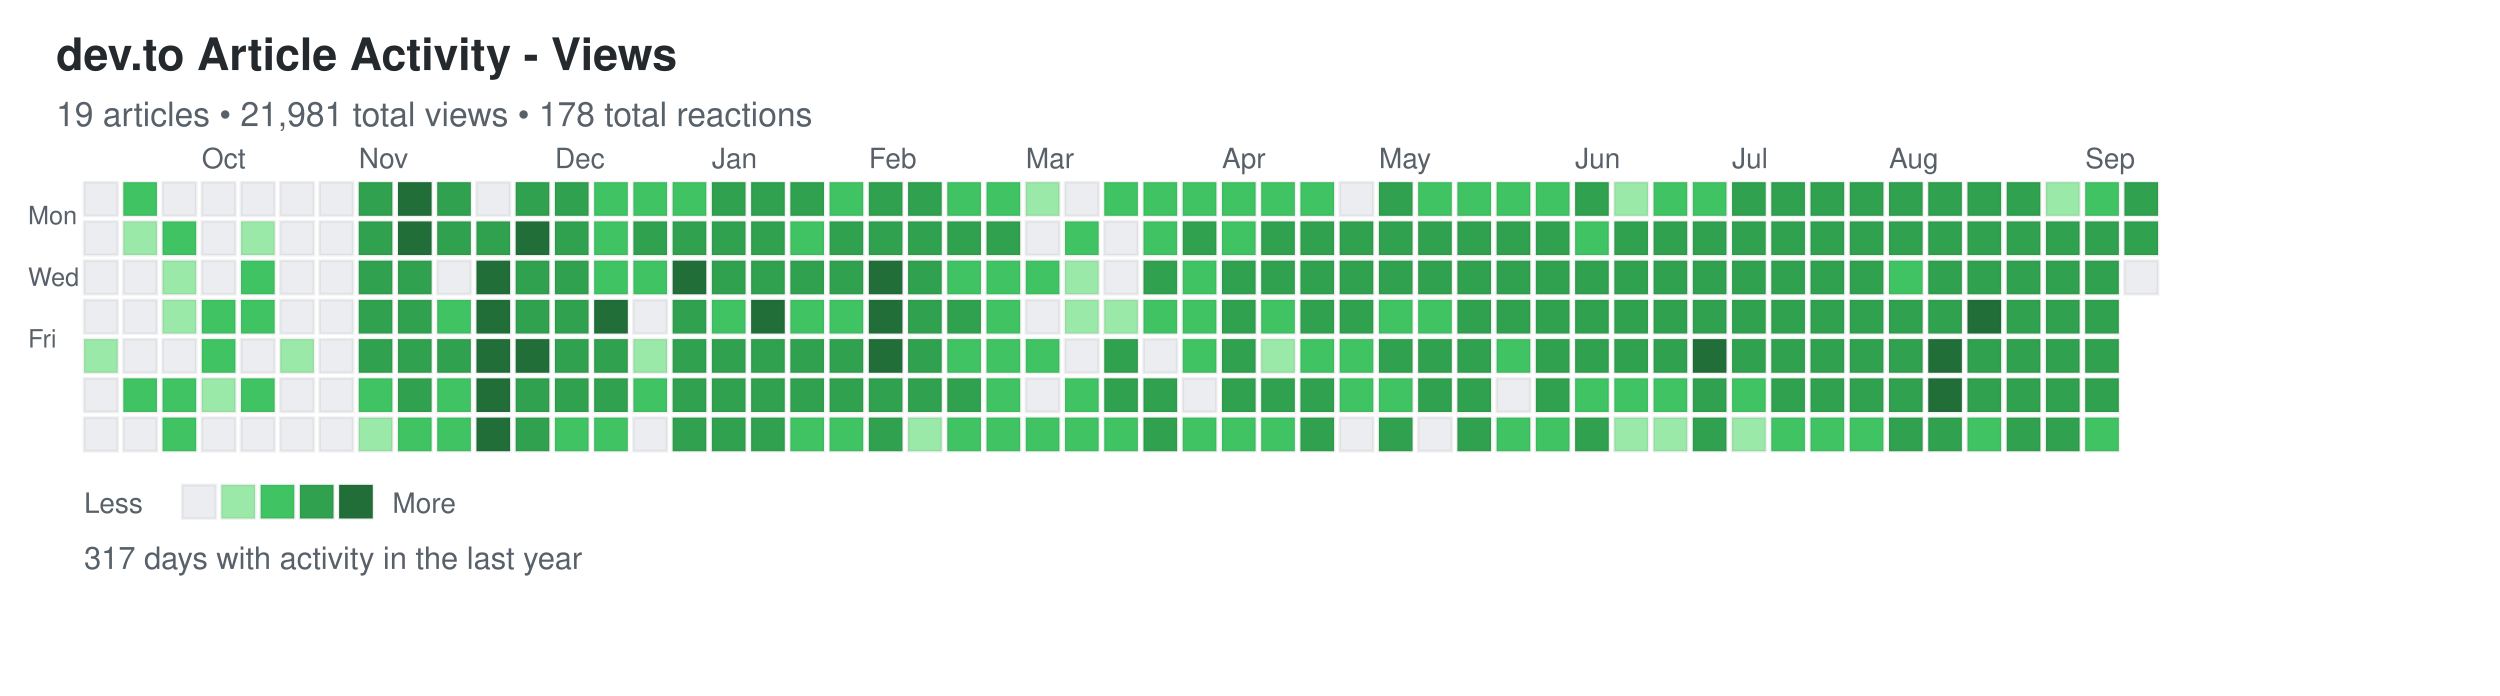
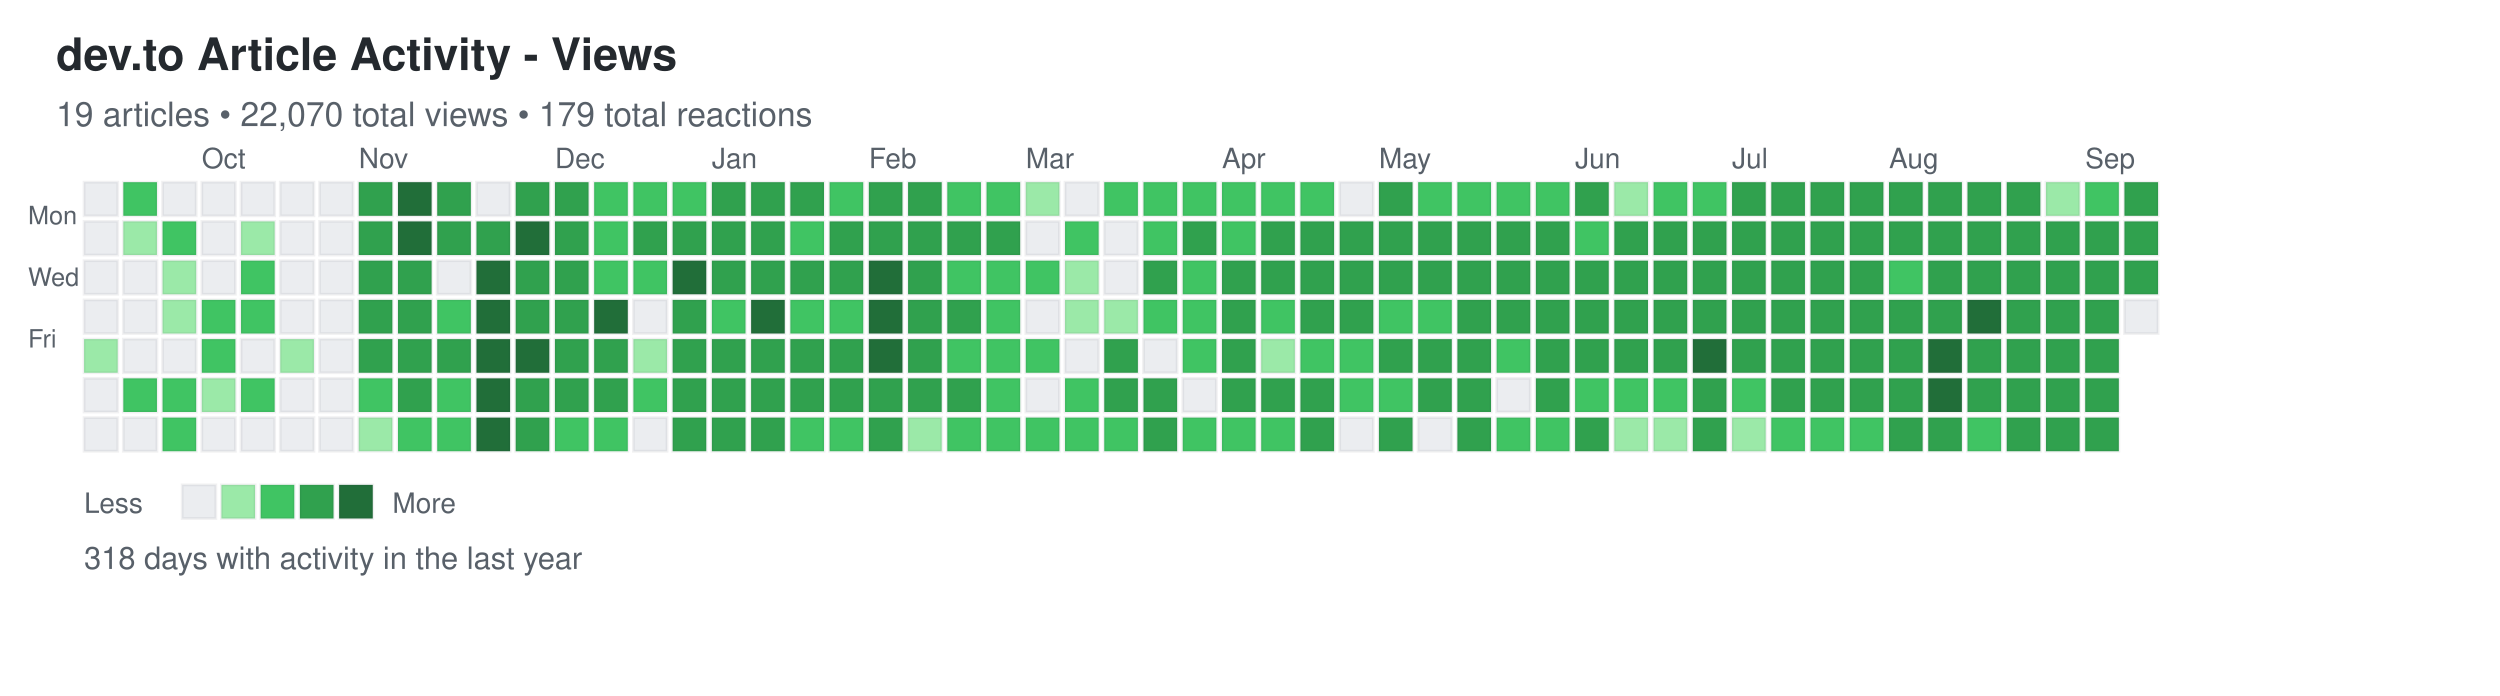
<svg xmlns="http://www.w3.org/2000/svg" width="892" height="248">
  <defs>
    <style>
.day { stroke: rgba(27,31,35,0.06); stroke-width: 1px; cursor: pointer; }
.day:hover { stroke: rgba(27,31,35,0.3); stroke-width: 2px; }
.month-label { font-family: -apple-system, BlinkMacSystemFont, "Segoe UI", Helvetica, Arial, sans-serif; font-size: 10px; fill: #586069; }
.day-label { font-family: -apple-system, BlinkMacSystemFont, "Segoe UI", Helvetica, Arial, sans-serif; font-size: 9px; fill: #586069; }
.title { font-family: -apple-system, BlinkMacSystemFont, "Segoe UI", Helvetica, Arial, sans-serif; font-size: 16px; font-weight: 600; fill: #24292e; }
.subtitle { font-family: -apple-system, BlinkMacSystemFont, "Segoe UI", Helvetica, Arial, sans-serif; font-size: 12px; fill: #586069; }
.stats { font-family: -apple-system, BlinkMacSystemFont, "Segoe UI", Helvetica, Arial, sans-serif; font-size: 11px; fill: #586069; }
.legend-text { font-family: -apple-system, BlinkMacSystemFont, "Segoe UI", Helvetica, Arial, sans-serif; font-size: 10px; fill: #586069; }
</style>
  </defs>
  <text x="20" y="25" class="title">dev.to Article Activity - Views</text>
-   <text x="20" y="45" class="subtitle">19 articles • 21,981 total views • 178 total reactions</text>
+   <text x="20" y="45" class="subtitle">19 articles • 22,070 total views • 179 total reactions</text>
  <text x="10" y="80" class="day-label">Mon</text>
  <text x="10" y="102" class="day-label">Wed</text>
  <text x="10" y="124" class="day-label">Fri</text>
  <rect x="30" y="65" width="12" height="12" fill="#ebedf0" class="day" data-date="2024-09-08" data-level="0" />
  <rect x="30" y="79" width="12" height="12" fill="#ebedf0" class="day" data-date="2024-09-09" data-level="0" />
  <rect x="30" y="93" width="12" height="12" fill="#ebedf0" class="day" data-date="2024-09-10" data-level="0" />
  <rect x="30" y="107" width="12" height="12" fill="#ebedf0" class="day" data-date="2024-09-11" data-level="0" />
  <rect x="30" y="121" width="12" height="12" fill="#9be9a8" class="day" data-date="2024-09-12" data-level="1" />
  <rect x="30" y="135" width="12" height="12" fill="#ebedf0" class="day" data-date="2024-09-13" data-level="0" />
  <rect x="30" y="149" width="12" height="12" fill="#ebedf0" class="day" data-date="2024-09-14" data-level="0" />
  <rect x="44" y="65" width="12" height="12" fill="#40c463" class="day" data-date="2024-09-15" data-level="2" />
  <rect x="44" y="79" width="12" height="12" fill="#9be9a8" class="day" data-date="2024-09-16" data-level="1" />
  <rect x="44" y="93" width="12" height="12" fill="#ebedf0" class="day" data-date="2024-09-17" data-level="0" />
  <rect x="44" y="107" width="12" height="12" fill="#ebedf0" class="day" data-date="2024-09-18" data-level="0" />
  <rect x="44" y="121" width="12" height="12" fill="#ebedf0" class="day" data-date="2024-09-19" data-level="0" />
  <rect x="44" y="135" width="12" height="12" fill="#40c463" class="day" data-date="2024-09-20" data-level="2" />
  <rect x="44" y="149" width="12" height="12" fill="#ebedf0" class="day" data-date="2024-09-21" data-level="0" />
  <rect x="58" y="65" width="12" height="12" fill="#ebedf0" class="day" data-date="2024-09-22" data-level="0" />
  <rect x="58" y="79" width="12" height="12" fill="#40c463" class="day" data-date="2024-09-23" data-level="2" />
  <rect x="58" y="93" width="12" height="12" fill="#9be9a8" class="day" data-date="2024-09-24" data-level="1" />
  <rect x="58" y="107" width="12" height="12" fill="#9be9a8" class="day" data-date="2024-09-25" data-level="1" />
  <rect x="58" y="121" width="12" height="12" fill="#ebedf0" class="day" data-date="2024-09-26" data-level="0" />
  <rect x="58" y="135" width="12" height="12" fill="#40c463" class="day" data-date="2024-09-27" data-level="2" />
  <rect x="58" y="149" width="12" height="12" fill="#40c463" class="day" data-date="2024-09-28" data-level="2" />
  <rect x="72" y="65" width="12" height="12" fill="#ebedf0" class="day" data-date="2024-09-29" data-level="0" />
  <rect x="72" y="79" width="12" height="12" fill="#ebedf0" class="day" data-date="2024-09-30" data-level="0" />
  <rect x="72" y="93" width="12" height="12" fill="#ebedf0" class="day" data-date="2024-10-01" data-level="0" />
  <rect x="72" y="107" width="12" height="12" fill="#40c463" class="day" data-date="2024-10-02" data-level="2" />
  <rect x="72" y="121" width="12" height="12" fill="#40c463" class="day" data-date="2024-10-03" data-level="2" />
  <rect x="72" y="135" width="12" height="12" fill="#9be9a8" class="day" data-date="2024-10-04" data-level="1" />
  <rect x="72" y="149" width="12" height="12" fill="#ebedf0" class="day" data-date="2024-10-05" data-level="0" />
  <rect x="86" y="65" width="12" height="12" fill="#ebedf0" class="day" data-date="2024-10-06" data-level="0" />
  <rect x="86" y="79" width="12" height="12" fill="#9be9a8" class="day" data-date="2024-10-07" data-level="1" />
  <rect x="86" y="93" width="12" height="12" fill="#40c463" class="day" data-date="2024-10-08" data-level="2" />
  <rect x="86" y="107" width="12" height="12" fill="#40c463" class="day" data-date="2024-10-09" data-level="2" />
  <rect x="86" y="121" width="12" height="12" fill="#ebedf0" class="day" data-date="2024-10-10" data-level="0" />
  <rect x="86" y="135" width="12" height="12" fill="#40c463" class="day" data-date="2024-10-11" data-level="2" />
  <rect x="86" y="149" width="12" height="12" fill="#ebedf0" class="day" data-date="2024-10-12" data-level="0" />
  <rect x="100" y="65" width="12" height="12" fill="#ebedf0" class="day" data-date="2024-10-13" data-level="0" />
  <rect x="100" y="79" width="12" height="12" fill="#ebedf0" class="day" data-date="2024-10-14" data-level="0" />
  <rect x="100" y="93" width="12" height="12" fill="#ebedf0" class="day" data-date="2024-10-15" data-level="0" />
  <rect x="100" y="107" width="12" height="12" fill="#ebedf0" class="day" data-date="2024-10-16" data-level="0" />
  <rect x="100" y="121" width="12" height="12" fill="#9be9a8" class="day" data-date="2024-10-17" data-level="1" />
  <rect x="100" y="135" width="12" height="12" fill="#ebedf0" class="day" data-date="2024-10-18" data-level="0" />
  <rect x="100" y="149" width="12" height="12" fill="#ebedf0" class="day" data-date="2024-10-19" data-level="0" />
  <rect x="114" y="65" width="12" height="12" fill="#ebedf0" class="day" data-date="2024-10-20" data-level="0" />
  <rect x="114" y="79" width="12" height="12" fill="#ebedf0" class="day" data-date="2024-10-21" data-level="0" />
  <rect x="114" y="93" width="12" height="12" fill="#ebedf0" class="day" data-date="2024-10-22" data-level="0" />
  <rect x="114" y="107" width="12" height="12" fill="#ebedf0" class="day" data-date="2024-10-23" data-level="0" />
  <rect x="114" y="121" width="12" height="12" fill="#ebedf0" class="day" data-date="2024-10-24" data-level="0" />
  <rect x="114" y="135" width="12" height="12" fill="#ebedf0" class="day" data-date="2024-10-25" data-level="0" />
  <rect x="114" y="149" width="12" height="12" fill="#ebedf0" class="day" data-date="2024-10-26" data-level="0" />
  <rect x="128" y="65" width="12" height="12" fill="#30a14e" class="day" data-date="2024-10-27" data-level="3" />
  <rect x="128" y="79" width="12" height="12" fill="#30a14e" class="day" data-date="2024-10-28" data-level="3" />
  <rect x="128" y="93" width="12" height="12" fill="#30a14e" class="day" data-date="2024-10-29" data-level="3" />
  <rect x="128" y="107" width="12" height="12" fill="#30a14e" class="day" data-date="2024-10-30" data-level="3" />
  <rect x="128" y="121" width="12" height="12" fill="#30a14e" class="day" data-date="2024-10-31" data-level="3" />
  <rect x="128" y="135" width="12" height="12" fill="#40c463" class="day" data-date="2024-11-01" data-level="2" />
  <rect x="128" y="149" width="12" height="12" fill="#9be9a8" class="day" data-date="2024-11-02" data-level="1" />
  <rect x="142" y="65" width="12" height="12" fill="#216e39" class="day" data-date="2024-11-03" data-level="4" />
  <rect x="142" y="79" width="12" height="12" fill="#216e39" class="day" data-date="2024-11-04" data-level="4" />
  <rect x="142" y="93" width="12" height="12" fill="#30a14e" class="day" data-date="2024-11-05" data-level="3" />
  <rect x="142" y="107" width="12" height="12" fill="#30a14e" class="day" data-date="2024-11-06" data-level="3" />
  <rect x="142" y="121" width="12" height="12" fill="#30a14e" class="day" data-date="2024-11-07" data-level="3" />
  <rect x="142" y="135" width="12" height="12" fill="#30a14e" class="day" data-date="2024-11-08" data-level="3" />
  <rect x="142" y="149" width="12" height="12" fill="#40c463" class="day" data-date="2024-11-09" data-level="2" />
  <rect x="156" y="65" width="12" height="12" fill="#30a14e" class="day" data-date="2024-11-10" data-level="3" />
  <rect x="156" y="79" width="12" height="12" fill="#30a14e" class="day" data-date="2024-11-11" data-level="3" />
  <rect x="156" y="93" width="12" height="12" fill="#ebedf0" class="day" data-date="2024-11-12" data-level="0" />
  <rect x="156" y="107" width="12" height="12" fill="#40c463" class="day" data-date="2024-11-13" data-level="2" />
  <rect x="156" y="121" width="12" height="12" fill="#30a14e" class="day" data-date="2024-11-14" data-level="3" />
  <rect x="156" y="135" width="12" height="12" fill="#40c463" class="day" data-date="2024-11-15" data-level="2" />
  <rect x="156" y="149" width="12" height="12" fill="#40c463" class="day" data-date="2024-11-16" data-level="2" />
  <rect x="170" y="65" width="12" height="12" fill="#ebedf0" class="day" data-date="2024-11-17" data-level="0" />
  <rect x="170" y="79" width="12" height="12" fill="#30a14e" class="day" data-date="2024-11-18" data-level="3" />
  <rect x="170" y="93" width="12" height="12" fill="#216e39" class="day" data-date="2024-11-19" data-level="4" />
  <rect x="170" y="107" width="12" height="12" fill="#216e39" class="day" data-date="2024-11-20" data-level="4" />
  <rect x="170" y="121" width="12" height="12" fill="#216e39" class="day" data-date="2024-11-21" data-level="4" />
  <rect x="170" y="135" width="12" height="12" fill="#216e39" class="day" data-date="2024-11-22" data-level="4" />
  <rect x="170" y="149" width="12" height="12" fill="#216e39" class="day" data-date="2024-11-23" data-level="4" />
  <rect x="184" y="65" width="12" height="12" fill="#30a14e" class="day" data-date="2024-11-24" data-level="3" />
  <rect x="184" y="79" width="12" height="12" fill="#216e39" class="day" data-date="2024-11-25" data-level="4" />
  <rect x="184" y="93" width="12" height="12" fill="#30a14e" class="day" data-date="2024-11-26" data-level="3" />
  <rect x="184" y="107" width="12" height="12" fill="#30a14e" class="day" data-date="2024-11-27" data-level="3" />
  <rect x="184" y="121" width="12" height="12" fill="#216e39" class="day" data-date="2024-11-28" data-level="4" />
  <rect x="184" y="135" width="12" height="12" fill="#30a14e" class="day" data-date="2024-11-29" data-level="3" />
  <rect x="184" y="149" width="12" height="12" fill="#30a14e" class="day" data-date="2024-11-30" data-level="3" />
  <rect x="198" y="65" width="12" height="12" fill="#30a14e" class="day" data-date="2024-12-01" data-level="3" />
  <rect x="198" y="79" width="12" height="12" fill="#30a14e" class="day" data-date="2024-12-02" data-level="3" />
  <rect x="198" y="93" width="12" height="12" fill="#30a14e" class="day" data-date="2024-12-03" data-level="3" />
  <rect x="198" y="107" width="12" height="12" fill="#30a14e" class="day" data-date="2024-12-04" data-level="3" />
  <rect x="198" y="121" width="12" height="12" fill="#30a14e" class="day" data-date="2024-12-05" data-level="3" />
  <rect x="198" y="135" width="12" height="12" fill="#30a14e" class="day" data-date="2024-12-06" data-level="3" />
  <rect x="198" y="149" width="12" height="12" fill="#40c463" class="day" data-date="2024-12-07" data-level="2" />
  <rect x="212" y="65" width="12" height="12" fill="#40c463" class="day" data-date="2024-12-08" data-level="2" />
  <rect x="212" y="79" width="12" height="12" fill="#40c463" class="day" data-date="2024-12-09" data-level="2" />
  <rect x="212" y="93" width="12" height="12" fill="#40c463" class="day" data-date="2024-12-10" data-level="2" />
  <rect x="212" y="107" width="12" height="12" fill="#216e39" class="day" data-date="2024-12-11" data-level="4" />
  <rect x="212" y="121" width="12" height="12" fill="#30a14e" class="day" data-date="2024-12-12" data-level="3" />
  <rect x="212" y="135" width="12" height="12" fill="#30a14e" class="day" data-date="2024-12-13" data-level="3" />
  <rect x="212" y="149" width="12" height="12" fill="#40c463" class="day" data-date="2024-12-14" data-level="2" />
  <rect x="226" y="65" width="12" height="12" fill="#40c463" class="day" data-date="2024-12-15" data-level="2" />
  <rect x="226" y="79" width="12" height="12" fill="#30a14e" class="day" data-date="2024-12-16" data-level="3" />
  <rect x="226" y="93" width="12" height="12" fill="#40c463" class="day" data-date="2024-12-17" data-level="2" />
  <rect x="226" y="107" width="12" height="12" fill="#ebedf0" class="day" data-date="2024-12-18" data-level="0" />
  <rect x="226" y="121" width="12" height="12" fill="#9be9a8" class="day" data-date="2024-12-19" data-level="1" />
  <rect x="226" y="135" width="12" height="12" fill="#40c463" class="day" data-date="2024-12-20" data-level="2" />
  <rect x="226" y="149" width="12" height="12" fill="#ebedf0" class="day" data-date="2024-12-21" data-level="0" />
  <rect x="240" y="65" width="12" height="12" fill="#40c463" class="day" data-date="2024-12-22" data-level="2" />
  <rect x="240" y="79" width="12" height="12" fill="#30a14e" class="day" data-date="2024-12-23" data-level="3" />
  <rect x="240" y="93" width="12" height="12" fill="#216e39" class="day" data-date="2024-12-24" data-level="4" />
  <rect x="240" y="107" width="12" height="12" fill="#30a14e" class="day" data-date="2024-12-25" data-level="3" />
  <rect x="240" y="121" width="12" height="12" fill="#30a14e" class="day" data-date="2024-12-26" data-level="3" />
  <rect x="240" y="135" width="12" height="12" fill="#30a14e" class="day" data-date="2024-12-27" data-level="3" />
  <rect x="240" y="149" width="12" height="12" fill="#30a14e" class="day" data-date="2024-12-28" data-level="3" />
  <rect x="254" y="65" width="12" height="12" fill="#30a14e" class="day" data-date="2024-12-29" data-level="3" />
  <rect x="254" y="79" width="12" height="12" fill="#30a14e" class="day" data-date="2024-12-30" data-level="3" />
  <rect x="254" y="93" width="12" height="12" fill="#30a14e" class="day" data-date="2024-12-31" data-level="3" />
  <rect x="254" y="107" width="12" height="12" fill="#40c463" class="day" data-date="2025-01-01" data-level="2" />
  <rect x="254" y="121" width="12" height="12" fill="#30a14e" class="day" data-date="2025-01-02" data-level="3" />
  <rect x="254" y="135" width="12" height="12" fill="#30a14e" class="day" data-date="2025-01-03" data-level="3" />
  <rect x="254" y="149" width="12" height="12" fill="#30a14e" class="day" data-date="2025-01-04" data-level="3" />
  <rect x="268" y="65" width="12" height="12" fill="#30a14e" class="day" data-date="2025-01-05" data-level="3" />
  <rect x="268" y="79" width="12" height="12" fill="#30a14e" class="day" data-date="2025-01-06" data-level="3" />
  <rect x="268" y="93" width="12" height="12" fill="#30a14e" class="day" data-date="2025-01-07" data-level="3" />
  <rect x="268" y="107" width="12" height="12" fill="#216e39" class="day" data-date="2025-01-08" data-level="4" />
  <rect x="268" y="121" width="12" height="12" fill="#30a14e" class="day" data-date="2025-01-09" data-level="3" />
  <rect x="268" y="135" width="12" height="12" fill="#30a14e" class="day" data-date="2025-01-10" data-level="3" />
  <rect x="268" y="149" width="12" height="12" fill="#30a14e" class="day" data-date="2025-01-11" data-level="3" />
  <rect x="282" y="65" width="12" height="12" fill="#30a14e" class="day" data-date="2025-01-12" data-level="3" />
  <rect x="282" y="79" width="12" height="12" fill="#40c463" class="day" data-date="2025-01-13" data-level="2" />
  <rect x="282" y="93" width="12" height="12" fill="#30a14e" class="day" data-date="2025-01-14" data-level="3" />
  <rect x="282" y="107" width="12" height="12" fill="#40c463" class="day" data-date="2025-01-15" data-level="2" />
  <rect x="282" y="121" width="12" height="12" fill="#30a14e" class="day" data-date="2025-01-16" data-level="3" />
  <rect x="282" y="135" width="12" height="12" fill="#30a14e" class="day" data-date="2025-01-17" data-level="3" />
  <rect x="282" y="149" width="12" height="12" fill="#40c463" class="day" data-date="2025-01-18" data-level="2" />
  <rect x="296" y="65" width="12" height="12" fill="#40c463" class="day" data-date="2025-01-19" data-level="2" />
  <rect x="296" y="79" width="12" height="12" fill="#30a14e" class="day" data-date="2025-01-20" data-level="3" />
  <rect x="296" y="93" width="12" height="12" fill="#30a14e" class="day" data-date="2025-01-21" data-level="3" />
  <rect x="296" y="107" width="12" height="12" fill="#40c463" class="day" data-date="2025-01-22" data-level="2" />
  <rect x="296" y="121" width="12" height="12" fill="#30a14e" class="day" data-date="2025-01-23" data-level="3" />
  <rect x="296" y="135" width="12" height="12" fill="#30a14e" class="day" data-date="2025-01-24" data-level="3" />
  <rect x="296" y="149" width="12" height="12" fill="#40c463" class="day" data-date="2025-01-25" data-level="2" />
  <rect x="310" y="65" width="12" height="12" fill="#30a14e" class="day" data-date="2025-01-26" data-level="3" />
  <rect x="310" y="79" width="12" height="12" fill="#30a14e" class="day" data-date="2025-01-27" data-level="3" />
  <rect x="310" y="93" width="12" height="12" fill="#216e39" class="day" data-date="2025-01-28" data-level="4" />
  <rect x="310" y="107" width="12" height="12" fill="#216e39" class="day" data-date="2025-01-29" data-level="4" />
  <rect x="310" y="121" width="12" height="12" fill="#216e39" class="day" data-date="2025-01-30" data-level="4" />
  <rect x="310" y="135" width="12" height="12" fill="#30a14e" class="day" data-date="2025-01-31" data-level="3" />
  <rect x="310" y="149" width="12" height="12" fill="#30a14e" class="day" data-date="2025-02-01" data-level="3" />
  <rect x="324" y="65" width="12" height="12" fill="#30a14e" class="day" data-date="2025-02-02" data-level="3" />
  <rect x="324" y="79" width="12" height="12" fill="#30a14e" class="day" data-date="2025-02-03" data-level="3" />
  <rect x="324" y="93" width="12" height="12" fill="#30a14e" class="day" data-date="2025-02-04" data-level="3" />
  <rect x="324" y="107" width="12" height="12" fill="#30a14e" class="day" data-date="2025-02-05" data-level="3" />
  <rect x="324" y="121" width="12" height="12" fill="#30a14e" class="day" data-date="2025-02-06" data-level="3" />
  <rect x="324" y="135" width="12" height="12" fill="#30a14e" class="day" data-date="2025-02-07" data-level="3" />
  <rect x="324" y="149" width="12" height="12" fill="#9be9a8" class="day" data-date="2025-02-08" data-level="1" />
  <rect x="338" y="65" width="12" height="12" fill="#40c463" class="day" data-date="2025-02-09" data-level="2" />
  <rect x="338" y="79" width="12" height="12" fill="#30a14e" class="day" data-date="2025-02-10" data-level="3" />
  <rect x="338" y="93" width="12" height="12" fill="#40c463" class="day" data-date="2025-02-11" data-level="2" />
  <rect x="338" y="107" width="12" height="12" fill="#30a14e" class="day" data-date="2025-02-12" data-level="3" />
  <rect x="338" y="121" width="12" height="12" fill="#40c463" class="day" data-date="2025-02-13" data-level="2" />
  <rect x="338" y="135" width="12" height="12" fill="#30a14e" class="day" data-date="2025-02-14" data-level="3" />
  <rect x="338" y="149" width="12" height="12" fill="#40c463" class="day" data-date="2025-02-15" data-level="2" />
  <rect x="352" y="65" width="12" height="12" fill="#40c463" class="day" data-date="2025-02-16" data-level="2" />
  <rect x="352" y="79" width="12" height="12" fill="#30a14e" class="day" data-date="2025-02-17" data-level="3" />
  <rect x="352" y="93" width="12" height="12" fill="#40c463" class="day" data-date="2025-02-18" data-level="2" />
  <rect x="352" y="107" width="12" height="12" fill="#40c463" class="day" data-date="2025-02-19" data-level="2" />
  <rect x="352" y="121" width="12" height="12" fill="#40c463" class="day" data-date="2025-02-20" data-level="2" />
  <rect x="352" y="135" width="12" height="12" fill="#40c463" class="day" data-date="2025-02-21" data-level="2" />
  <rect x="352" y="149" width="12" height="12" fill="#40c463" class="day" data-date="2025-02-22" data-level="2" />
  <rect x="366" y="65" width="12" height="12" fill="#9be9a8" class="day" data-date="2025-02-23" data-level="1" />
  <rect x="366" y="79" width="12" height="12" fill="#ebedf0" class="day" data-date="2025-02-24" data-level="0" />
  <rect x="366" y="93" width="12" height="12" fill="#40c463" class="day" data-date="2025-02-25" data-level="2" />
  <rect x="366" y="107" width="12" height="12" fill="#ebedf0" class="day" data-date="2025-02-26" data-level="0" />
  <rect x="366" y="121" width="12" height="12" fill="#40c463" class="day" data-date="2025-02-27" data-level="2" />
  <rect x="366" y="135" width="12" height="12" fill="#ebedf0" class="day" data-date="2025-02-28" data-level="0" />
  <rect x="366" y="149" width="12" height="12" fill="#40c463" class="day" data-date="2025-03-01" data-level="2" />
  <rect x="380" y="65" width="12" height="12" fill="#ebedf0" class="day" data-date="2025-03-02" data-level="0" />
  <rect x="380" y="79" width="12" height="12" fill="#40c463" class="day" data-date="2025-03-03" data-level="2" />
  <rect x="380" y="93" width="12" height="12" fill="#9be9a8" class="day" data-date="2025-03-04" data-level="1" />
  <rect x="380" y="107" width="12" height="12" fill="#9be9a8" class="day" data-date="2025-03-05" data-level="1" />
  <rect x="380" y="121" width="12" height="12" fill="#ebedf0" class="day" data-date="2025-03-06" data-level="0" />
  <rect x="380" y="135" width="12" height="12" fill="#40c463" class="day" data-date="2025-03-07" data-level="2" />
  <rect x="380" y="149" width="12" height="12" fill="#40c463" class="day" data-date="2025-03-08" data-level="2" />
  <rect x="394" y="65" width="12" height="12" fill="#40c463" class="day" data-date="2025-03-09" data-level="2" />
  <rect x="394" y="79" width="12" height="12" fill="#ebedf0" class="day" data-date="2025-03-10" data-level="0" />
  <rect x="394" y="93" width="12" height="12" fill="#ebedf0" class="day" data-date="2025-03-11" data-level="0" />
  <rect x="394" y="107" width="12" height="12" fill="#9be9a8" class="day" data-date="2025-03-12" data-level="1" />
  <rect x="394" y="121" width="12" height="12" fill="#30a14e" class="day" data-date="2025-03-13" data-level="3" />
  <rect x="394" y="135" width="12" height="12" fill="#30a14e" class="day" data-date="2025-03-14" data-level="3" />
  <rect x="394" y="149" width="12" height="12" fill="#40c463" class="day" data-date="2025-03-15" data-level="2" />
  <rect x="408" y="65" width="12" height="12" fill="#40c463" class="day" data-date="2025-03-16" data-level="2" />
  <rect x="408" y="79" width="12" height="12" fill="#40c463" class="day" data-date="2025-03-17" data-level="2" />
  <rect x="408" y="93" width="12" height="12" fill="#30a14e" class="day" data-date="2025-03-18" data-level="3" />
  <rect x="408" y="107" width="12" height="12" fill="#40c463" class="day" data-date="2025-03-19" data-level="2" />
  <rect x="408" y="121" width="12" height="12" fill="#ebedf0" class="day" data-date="2025-03-20" data-level="0" />
  <rect x="408" y="135" width="12" height="12" fill="#30a14e" class="day" data-date="2025-03-21" data-level="3" />
  <rect x="408" y="149" width="12" height="12" fill="#30a14e" class="day" data-date="2025-03-22" data-level="3" />
  <rect x="422" y="65" width="12" height="12" fill="#40c463" class="day" data-date="2025-03-23" data-level="2" />
  <rect x="422" y="79" width="12" height="12" fill="#30a14e" class="day" data-date="2025-03-24" data-level="3" />
  <rect x="422" y="93" width="12" height="12" fill="#40c463" class="day" data-date="2025-03-25" data-level="2" />
  <rect x="422" y="107" width="12" height="12" fill="#40c463" class="day" data-date="2025-03-26" data-level="2" />
  <rect x="422" y="121" width="12" height="12" fill="#40c463" class="day" data-date="2025-03-27" data-level="2" />
  <rect x="422" y="135" width="12" height="12" fill="#ebedf0" class="day" data-date="2025-03-28" data-level="0" />
  <rect x="422" y="149" width="12" height="12" fill="#40c463" class="day" data-date="2025-03-29" data-level="2" />
  <rect x="436" y="65" width="12" height="12" fill="#40c463" class="day" data-date="2025-03-30" data-level="2" />
  <rect x="436" y="79" width="12" height="12" fill="#40c463" class="day" data-date="2025-03-31" data-level="2" />
  <rect x="436" y="93" width="12" height="12" fill="#30a14e" class="day" data-date="2025-04-01" data-level="3" />
  <rect x="436" y="107" width="12" height="12" fill="#30a14e" class="day" data-date="2025-04-02" data-level="3" />
  <rect x="436" y="121" width="12" height="12" fill="#30a14e" class="day" data-date="2025-04-03" data-level="3" />
  <rect x="436" y="135" width="12" height="12" fill="#30a14e" class="day" data-date="2025-04-04" data-level="3" />
  <rect x="436" y="149" width="12" height="12" fill="#40c463" class="day" data-date="2025-04-05" data-level="2" />
  <rect x="450" y="65" width="12" height="12" fill="#40c463" class="day" data-date="2025-04-06" data-level="2" />
  <rect x="450" y="79" width="12" height="12" fill="#30a14e" class="day" data-date="2025-04-07" data-level="3" />
  <rect x="450" y="93" width="12" height="12" fill="#30a14e" class="day" data-date="2025-04-08" data-level="3" />
  <rect x="450" y="107" width="12" height="12" fill="#40c463" class="day" data-date="2025-04-09" data-level="2" />
  <rect x="450" y="121" width="12" height="12" fill="#9be9a8" class="day" data-date="2025-04-10" data-level="1" />
  <rect x="450" y="135" width="12" height="12" fill="#30a14e" class="day" data-date="2025-04-11" data-level="3" />
  <rect x="450" y="149" width="12" height="12" fill="#40c463" class="day" data-date="2025-04-12" data-level="2" />
  <rect x="464" y="65" width="12" height="12" fill="#40c463" class="day" data-date="2025-04-13" data-level="2" />
  <rect x="464" y="79" width="12" height="12" fill="#30a14e" class="day" data-date="2025-04-14" data-level="3" />
  <rect x="464" y="93" width="12" height="12" fill="#30a14e" class="day" data-date="2025-04-15" data-level="3" />
  <rect x="464" y="107" width="12" height="12" fill="#30a14e" class="day" data-date="2025-04-16" data-level="3" />
  <rect x="464" y="121" width="12" height="12" fill="#40c463" class="day" data-date="2025-04-17" data-level="2" />
  <rect x="464" y="135" width="12" height="12" fill="#30a14e" class="day" data-date="2025-04-18" data-level="3" />
  <rect x="464" y="149" width="12" height="12" fill="#30a14e" class="day" data-date="2025-04-19" data-level="3" />
  <rect x="478" y="65" width="12" height="12" fill="#ebedf0" class="day" data-date="2025-04-20" data-level="0" />
  <rect x="478" y="79" width="12" height="12" fill="#30a14e" class="day" data-date="2025-04-21" data-level="3" />
  <rect x="478" y="93" width="12" height="12" fill="#30a14e" class="day" data-date="2025-04-22" data-level="3" />
  <rect x="478" y="107" width="12" height="12" fill="#30a14e" class="day" data-date="2025-04-23" data-level="3" />
  <rect x="478" y="121" width="12" height="12" fill="#40c463" class="day" data-date="2025-04-24" data-level="2" />
  <rect x="478" y="135" width="12" height="12" fill="#40c463" class="day" data-date="2025-04-25" data-level="2" />
  <rect x="478" y="149" width="12" height="12" fill="#ebedf0" class="day" data-date="2025-04-26" data-level="0" />
  <rect x="492" y="65" width="12" height="12" fill="#30a14e" class="day" data-date="2025-04-27" data-level="3" />
  <rect x="492" y="79" width="12" height="12" fill="#30a14e" class="day" data-date="2025-04-28" data-level="3" />
  <rect x="492" y="93" width="12" height="12" fill="#30a14e" class="day" data-date="2025-04-29" data-level="3" />
  <rect x="492" y="107" width="12" height="12" fill="#40c463" class="day" data-date="2025-04-30" data-level="2" />
  <rect x="492" y="121" width="12" height="12" fill="#30a14e" class="day" data-date="2025-05-01" data-level="3" />
  <rect x="492" y="135" width="12" height="12" fill="#40c463" class="day" data-date="2025-05-02" data-level="2" />
  <rect x="492" y="149" width="12" height="12" fill="#30a14e" class="day" data-date="2025-05-03" data-level="3" />
  <rect x="506" y="65" width="12" height="12" fill="#40c463" class="day" data-date="2025-05-04" data-level="2" />
  <rect x="506" y="79" width="12" height="12" fill="#30a14e" class="day" data-date="2025-05-05" data-level="3" />
  <rect x="506" y="93" width="12" height="12" fill="#30a14e" class="day" data-date="2025-05-06" data-level="3" />
  <rect x="506" y="107" width="12" height="12" fill="#40c463" class="day" data-date="2025-05-07" data-level="2" />
  <rect x="506" y="121" width="12" height="12" fill="#30a14e" class="day" data-date="2025-05-08" data-level="3" />
  <rect x="506" y="135" width="12" height="12" fill="#30a14e" class="day" data-date="2025-05-09" data-level="3" />
  <rect x="506" y="149" width="12" height="12" fill="#ebedf0" class="day" data-date="2025-05-10" data-level="0" />
  <rect x="520" y="65" width="12" height="12" fill="#40c463" class="day" data-date="2025-05-11" data-level="2" />
  <rect x="520" y="79" width="12" height="12" fill="#30a14e" class="day" data-date="2025-05-12" data-level="3" />
  <rect x="520" y="93" width="12" height="12" fill="#30a14e" class="day" data-date="2025-05-13" data-level="3" />
  <rect x="520" y="107" width="12" height="12" fill="#30a14e" class="day" data-date="2025-05-14" data-level="3" />
  <rect x="520" y="121" width="12" height="12" fill="#30a14e" class="day" data-date="2025-05-15" data-level="3" />
  <rect x="520" y="135" width="12" height="12" fill="#30a14e" class="day" data-date="2025-05-16" data-level="3" />
  <rect x="520" y="149" width="12" height="12" fill="#30a14e" class="day" data-date="2025-05-17" data-level="3" />
  <rect x="534" y="65" width="12" height="12" fill="#40c463" class="day" data-date="2025-05-18" data-level="2" />
  <rect x="534" y="79" width="12" height="12" fill="#30a14e" class="day" data-date="2025-05-19" data-level="3" />
  <rect x="534" y="93" width="12" height="12" fill="#30a14e" class="day" data-date="2025-05-20" data-level="3" />
  <rect x="534" y="107" width="12" height="12" fill="#30a14e" class="day" data-date="2025-05-21" data-level="3" />
  <rect x="534" y="121" width="12" height="12" fill="#40c463" class="day" data-date="2025-05-22" data-level="2" />
  <rect x="534" y="135" width="12" height="12" fill="#ebedf0" class="day" data-date="2025-05-23" data-level="0" />
  <rect x="534" y="149" width="12" height="12" fill="#40c463" class="day" data-date="2025-05-24" data-level="2" />
  <rect x="548" y="65" width="12" height="12" fill="#40c463" class="day" data-date="2025-05-25" data-level="2" />
  <rect x="548" y="79" width="12" height="12" fill="#30a14e" class="day" data-date="2025-05-26" data-level="3" />
  <rect x="548" y="93" width="12" height="12" fill="#30a14e" class="day" data-date="2025-05-27" data-level="3" />
  <rect x="548" y="107" width="12" height="12" fill="#30a14e" class="day" data-date="2025-05-28" data-level="3" />
  <rect x="548" y="121" width="12" height="12" fill="#30a14e" class="day" data-date="2025-05-29" data-level="3" />
  <rect x="548" y="135" width="12" height="12" fill="#30a14e" class="day" data-date="2025-05-30" data-level="3" />
  <rect x="548" y="149" width="12" height="12" fill="#40c463" class="day" data-date="2025-05-31" data-level="2" />
  <rect x="562" y="65" width="12" height="12" fill="#30a14e" class="day" data-date="2025-06-01" data-level="3" />
  <rect x="562" y="79" width="12" height="12" fill="#40c463" class="day" data-date="2025-06-02" data-level="2" />
  <rect x="562" y="93" width="12" height="12" fill="#30a14e" class="day" data-date="2025-06-03" data-level="3" />
  <rect x="562" y="107" width="12" height="12" fill="#30a14e" class="day" data-date="2025-06-04" data-level="3" />
  <rect x="562" y="121" width="12" height="12" fill="#30a14e" class="day" data-date="2025-06-05" data-level="3" />
  <rect x="562" y="135" width="12" height="12" fill="#40c463" class="day" data-date="2025-06-06" data-level="2" />
  <rect x="562" y="149" width="12" height="12" fill="#30a14e" class="day" data-date="2025-06-07" data-level="3" />
  <rect x="576" y="65" width="12" height="12" fill="#9be9a8" class="day" data-date="2025-06-08" data-level="1" />
  <rect x="576" y="79" width="12" height="12" fill="#30a14e" class="day" data-date="2025-06-09" data-level="3" />
  <rect x="576" y="93" width="12" height="12" fill="#30a14e" class="day" data-date="2025-06-10" data-level="3" />
  <rect x="576" y="107" width="12" height="12" fill="#30a14e" class="day" data-date="2025-06-11" data-level="3" />
  <rect x="576" y="121" width="12" height="12" fill="#30a14e" class="day" data-date="2025-06-12" data-level="3" />
  <rect x="576" y="135" width="12" height="12" fill="#40c463" class="day" data-date="2025-06-13" data-level="2" />
  <rect x="576" y="149" width="12" height="12" fill="#9be9a8" class="day" data-date="2025-06-14" data-level="1" />
  <rect x="590" y="65" width="12" height="12" fill="#40c463" class="day" data-date="2025-06-15" data-level="2" />
  <rect x="590" y="79" width="12" height="12" fill="#30a14e" class="day" data-date="2025-06-16" data-level="3" />
  <rect x="590" y="93" width="12" height="12" fill="#30a14e" class="day" data-date="2025-06-17" data-level="3" />
  <rect x="590" y="107" width="12" height="12" fill="#30a14e" class="day" data-date="2025-06-18" data-level="3" />
  <rect x="590" y="121" width="12" height="12" fill="#30a14e" class="day" data-date="2025-06-19" data-level="3" />
  <rect x="590" y="135" width="12" height="12" fill="#40c463" class="day" data-date="2025-06-20" data-level="2" />
  <rect x="590" y="149" width="12" height="12" fill="#9be9a8" class="day" data-date="2025-06-21" data-level="1" />
  <rect x="604" y="65" width="12" height="12" fill="#40c463" class="day" data-date="2025-06-22" data-level="2" />
  <rect x="604" y="79" width="12" height="12" fill="#30a14e" class="day" data-date="2025-06-23" data-level="3" />
  <rect x="604" y="93" width="12" height="12" fill="#30a14e" class="day" data-date="2025-06-24" data-level="3" />
  <rect x="604" y="107" width="12" height="12" fill="#30a14e" class="day" data-date="2025-06-25" data-level="3" />
  <rect x="604" y="121" width="12" height="12" fill="#216e39" class="day" data-date="2025-06-26" data-level="4" />
  <rect x="604" y="135" width="12" height="12" fill="#30a14e" class="day" data-date="2025-06-27" data-level="3" />
  <rect x="604" y="149" width="12" height="12" fill="#30a14e" class="day" data-date="2025-06-28" data-level="3" />
  <rect x="618" y="65" width="12" height="12" fill="#30a14e" class="day" data-date="2025-06-29" data-level="3" />
  <rect x="618" y="79" width="12" height="12" fill="#30a14e" class="day" data-date="2025-06-30" data-level="3" />
  <rect x="618" y="93" width="12" height="12" fill="#30a14e" class="day" data-date="2025-07-01" data-level="3" />
  <rect x="618" y="107" width="12" height="12" fill="#30a14e" class="day" data-date="2025-07-02" data-level="3" />
  <rect x="618" y="121" width="12" height="12" fill="#30a14e" class="day" data-date="2025-07-03" data-level="3" />
  <rect x="618" y="135" width="12" height="12" fill="#40c463" class="day" data-date="2025-07-04" data-level="2" />
  <rect x="618" y="149" width="12" height="12" fill="#9be9a8" class="day" data-date="2025-07-05" data-level="1" />
  <rect x="632" y="65" width="12" height="12" fill="#30a14e" class="day" data-date="2025-07-06" data-level="3" />
  <rect x="632" y="79" width="12" height="12" fill="#30a14e" class="day" data-date="2025-07-07" data-level="3" />
  <rect x="632" y="93" width="12" height="12" fill="#30a14e" class="day" data-date="2025-07-08" data-level="3" />
  <rect x="632" y="107" width="12" height="12" fill="#30a14e" class="day" data-date="2025-07-09" data-level="3" />
  <rect x="632" y="121" width="12" height="12" fill="#30a14e" class="day" data-date="2025-07-10" data-level="3" />
  <rect x="632" y="135" width="12" height="12" fill="#30a14e" class="day" data-date="2025-07-11" data-level="3" />
  <rect x="632" y="149" width="12" height="12" fill="#40c463" class="day" data-date="2025-07-12" data-level="2" />
  <rect x="646" y="65" width="12" height="12" fill="#30a14e" class="day" data-date="2025-07-13" data-level="3" />
  <rect x="646" y="79" width="12" height="12" fill="#30a14e" class="day" data-date="2025-07-14" data-level="3" />
  <rect x="646" y="93" width="12" height="12" fill="#30a14e" class="day" data-date="2025-07-15" data-level="3" />
  <rect x="646" y="107" width="12" height="12" fill="#30a14e" class="day" data-date="2025-07-16" data-level="3" />
  <rect x="646" y="121" width="12" height="12" fill="#30a14e" class="day" data-date="2025-07-17" data-level="3" />
  <rect x="646" y="135" width="12" height="12" fill="#30a14e" class="day" data-date="2025-07-18" data-level="3" />
  <rect x="646" y="149" width="12" height="12" fill="#40c463" class="day" data-date="2025-07-19" data-level="2" />
  <rect x="660" y="65" width="12" height="12" fill="#30a14e" class="day" data-date="2025-07-20" data-level="3" />
  <rect x="660" y="79" width="12" height="12" fill="#30a14e" class="day" data-date="2025-07-21" data-level="3" />
  <rect x="660" y="93" width="12" height="12" fill="#30a14e" class="day" data-date="2025-07-22" data-level="3" />
  <rect x="660" y="107" width="12" height="12" fill="#30a14e" class="day" data-date="2025-07-23" data-level="3" />
  <rect x="660" y="121" width="12" height="12" fill="#30a14e" class="day" data-date="2025-07-24" data-level="3" />
  <rect x="660" y="135" width="12" height="12" fill="#30a14e" class="day" data-date="2025-07-25" data-level="3" />
  <rect x="660" y="149" width="12" height="12" fill="#40c463" class="day" data-date="2025-07-26" data-level="2" />
  <rect x="674" y="65" width="12" height="12" fill="#30a14e" class="day" data-date="2025-07-27" data-level="3" />
  <rect x="674" y="79" width="12" height="12" fill="#30a14e" class="day" data-date="2025-07-28" data-level="3" />
  <rect x="674" y="93" width="12" height="12" fill="#40c463" class="day" data-date="2025-07-29" data-level="2" />
  <rect x="674" y="107" width="12" height="12" fill="#30a14e" class="day" data-date="2025-07-30" data-level="3" />
  <rect x="674" y="121" width="12" height="12" fill="#30a14e" class="day" data-date="2025-07-31" data-level="3" />
  <rect x="674" y="135" width="12" height="12" fill="#30a14e" class="day" data-date="2025-08-01" data-level="3" />
  <rect x="674" y="149" width="12" height="12" fill="#30a14e" class="day" data-date="2025-08-02" data-level="3" />
  <rect x="688" y="65" width="12" height="12" fill="#30a14e" class="day" data-date="2025-08-03" data-level="3" />
  <rect x="688" y="79" width="12" height="12" fill="#30a14e" class="day" data-date="2025-08-04" data-level="3" />
  <rect x="688" y="93" width="12" height="12" fill="#30a14e" class="day" data-date="2025-08-05" data-level="3" />
  <rect x="688" y="107" width="12" height="12" fill="#30a14e" class="day" data-date="2025-08-06" data-level="3" />
  <rect x="688" y="121" width="12" height="12" fill="#216e39" class="day" data-date="2025-08-07" data-level="4" />
  <rect x="688" y="135" width="12" height="12" fill="#216e39" class="day" data-date="2025-08-08" data-level="4" />
  <rect x="688" y="149" width="12" height="12" fill="#30a14e" class="day" data-date="2025-08-09" data-level="3" />
  <rect x="702" y="65" width="12" height="12" fill="#30a14e" class="day" data-date="2025-08-10" data-level="3" />
  <rect x="702" y="79" width="12" height="12" fill="#30a14e" class="day" data-date="2025-08-11" data-level="3" />
  <rect x="702" y="93" width="12" height="12" fill="#30a14e" class="day" data-date="2025-08-12" data-level="3" />
  <rect x="702" y="107" width="12" height="12" fill="#216e39" class="day" data-date="2025-08-13" data-level="4" />
  <rect x="702" y="121" width="12" height="12" fill="#30a14e" class="day" data-date="2025-08-14" data-level="3" />
  <rect x="702" y="135" width="12" height="12" fill="#30a14e" class="day" data-date="2025-08-15" data-level="3" />
  <rect x="702" y="149" width="12" height="12" fill="#40c463" class="day" data-date="2025-08-16" data-level="2" />
  <rect x="716" y="65" width="12" height="12" fill="#30a14e" class="day" data-date="2025-08-17" data-level="3" />
  <rect x="716" y="79" width="12" height="12" fill="#30a14e" class="day" data-date="2025-08-18" data-level="3" />
  <rect x="716" y="93" width="12" height="12" fill="#30a14e" class="day" data-date="2025-08-19" data-level="3" />
  <rect x="716" y="107" width="12" height="12" fill="#30a14e" class="day" data-date="2025-08-20" data-level="3" />
  <rect x="716" y="121" width="12" height="12" fill="#30a14e" class="day" data-date="2025-08-21" data-level="3" />
  <rect x="716" y="135" width="12" height="12" fill="#30a14e" class="day" data-date="2025-08-22" data-level="3" />
  <rect x="716" y="149" width="12" height="12" fill="#30a14e" class="day" data-date="2025-08-23" data-level="3" />
  <rect x="730" y="65" width="12" height="12" fill="#9be9a8" class="day" data-date="2025-08-24" data-level="1" />
  <rect x="730" y="79" width="12" height="12" fill="#30a14e" class="day" data-date="2025-08-25" data-level="3" />
  <rect x="730" y="93" width="12" height="12" fill="#30a14e" class="day" data-date="2025-08-26" data-level="3" />
  <rect x="730" y="107" width="12" height="12" fill="#30a14e" class="day" data-date="2025-08-27" data-level="3" />
  <rect x="730" y="121" width="12" height="12" fill="#30a14e" class="day" data-date="2025-08-28" data-level="3" />
  <rect x="730" y="135" width="12" height="12" fill="#30a14e" class="day" data-date="2025-08-29" data-level="3" />
  <rect x="730" y="149" width="12" height="12" fill="#30a14e" class="day" data-date="2025-08-30" data-level="3" />
  <rect x="744" y="65" width="12" height="12" fill="#40c463" class="day" data-date="2025-08-31" data-level="2" />
  <rect x="744" y="79" width="12" height="12" fill="#30a14e" class="day" data-date="2025-09-01" data-level="3" />
  <rect x="744" y="93" width="12" height="12" fill="#30a14e" class="day" data-date="2025-09-02" data-level="3" />
  <rect x="744" y="107" width="12" height="12" fill="#30a14e" class="day" data-date="2025-09-03" data-level="3" />
  <rect x="744" y="121" width="12" height="12" fill="#30a14e" class="day" data-date="2025-09-04" data-level="3" />
  <rect x="744" y="135" width="12" height="12" fill="#30a14e" class="day" data-date="2025-09-05" data-level="3" />
-   <rect x="744" y="149" width="12" height="12" fill="#40c463" class="day" data-date="2025-09-06" data-level="2" />
+   <rect x="744" y="149" width="12" height="12" fill="#30a14e" class="day" data-date="2025-09-06" data-level="3" />
  <rect x="758" y="65" width="12" height="12" fill="#30a14e" class="day" data-date="2025-09-07" data-level="3" />
  <rect x="758" y="79" width="12" height="12" fill="#30a14e" class="day" data-date="2025-09-08" data-level="3" />
-   <rect x="758" y="93" width="12" height="12" fill="#ebedf0" class="day" data-date="2025-09-09" data-level="0" />
+   <rect x="758" y="93" width="12" height="12" fill="#30a14e" class="day" data-date="2025-09-09" data-level="3" />
+   <rect x="758" y="107" width="12" height="12" fill="#ebedf0" class="day" data-date="2025-09-10" data-level="0" />
  <text x="72" y="60" class="month-label">Oct</text>
  <text x="128" y="60" class="month-label">Nov</text>
  <text x="198" y="60" class="month-label">Dec</text>
  <text x="254" y="60" class="month-label">Jan</text>
  <text x="310" y="60" class="month-label">Feb</text>
  <text x="366" y="60" class="month-label">Mar</text>
  <text x="436" y="60" class="month-label">Apr</text>
  <text x="492" y="60" class="month-label">May</text>
  <text x="562" y="60" class="month-label">Jun</text>
  <text x="618" y="60" class="month-label">Jul</text>
  <text x="674" y="60" class="month-label">Aug</text>
  <text x="744" y="60" class="month-label">Sep</text>
  <text x="30" y="183" class="legend-text">Less</text>
  <rect x="65" y="173" width="12" height="12" fill="#ebedf0" class="day" />
  <rect x="79" y="173" width="12" height="12" fill="#9be9a8" class="day" />
  <rect x="93" y="173" width="12" height="12" fill="#40c463" class="day" />
  <rect x="107" y="173" width="12" height="12" fill="#30a14e" class="day" />
  <rect x="121" y="173" width="12" height="12" fill="#216e39" class="day" />
  <text x="140" y="183" class="legend-text">More</text>
-   <text x="30" y="203" class="stats">317 days with activity in the last year</text>
+   <text x="30" y="203" class="stats">318 days with activity in the last year</text>
</svg>
